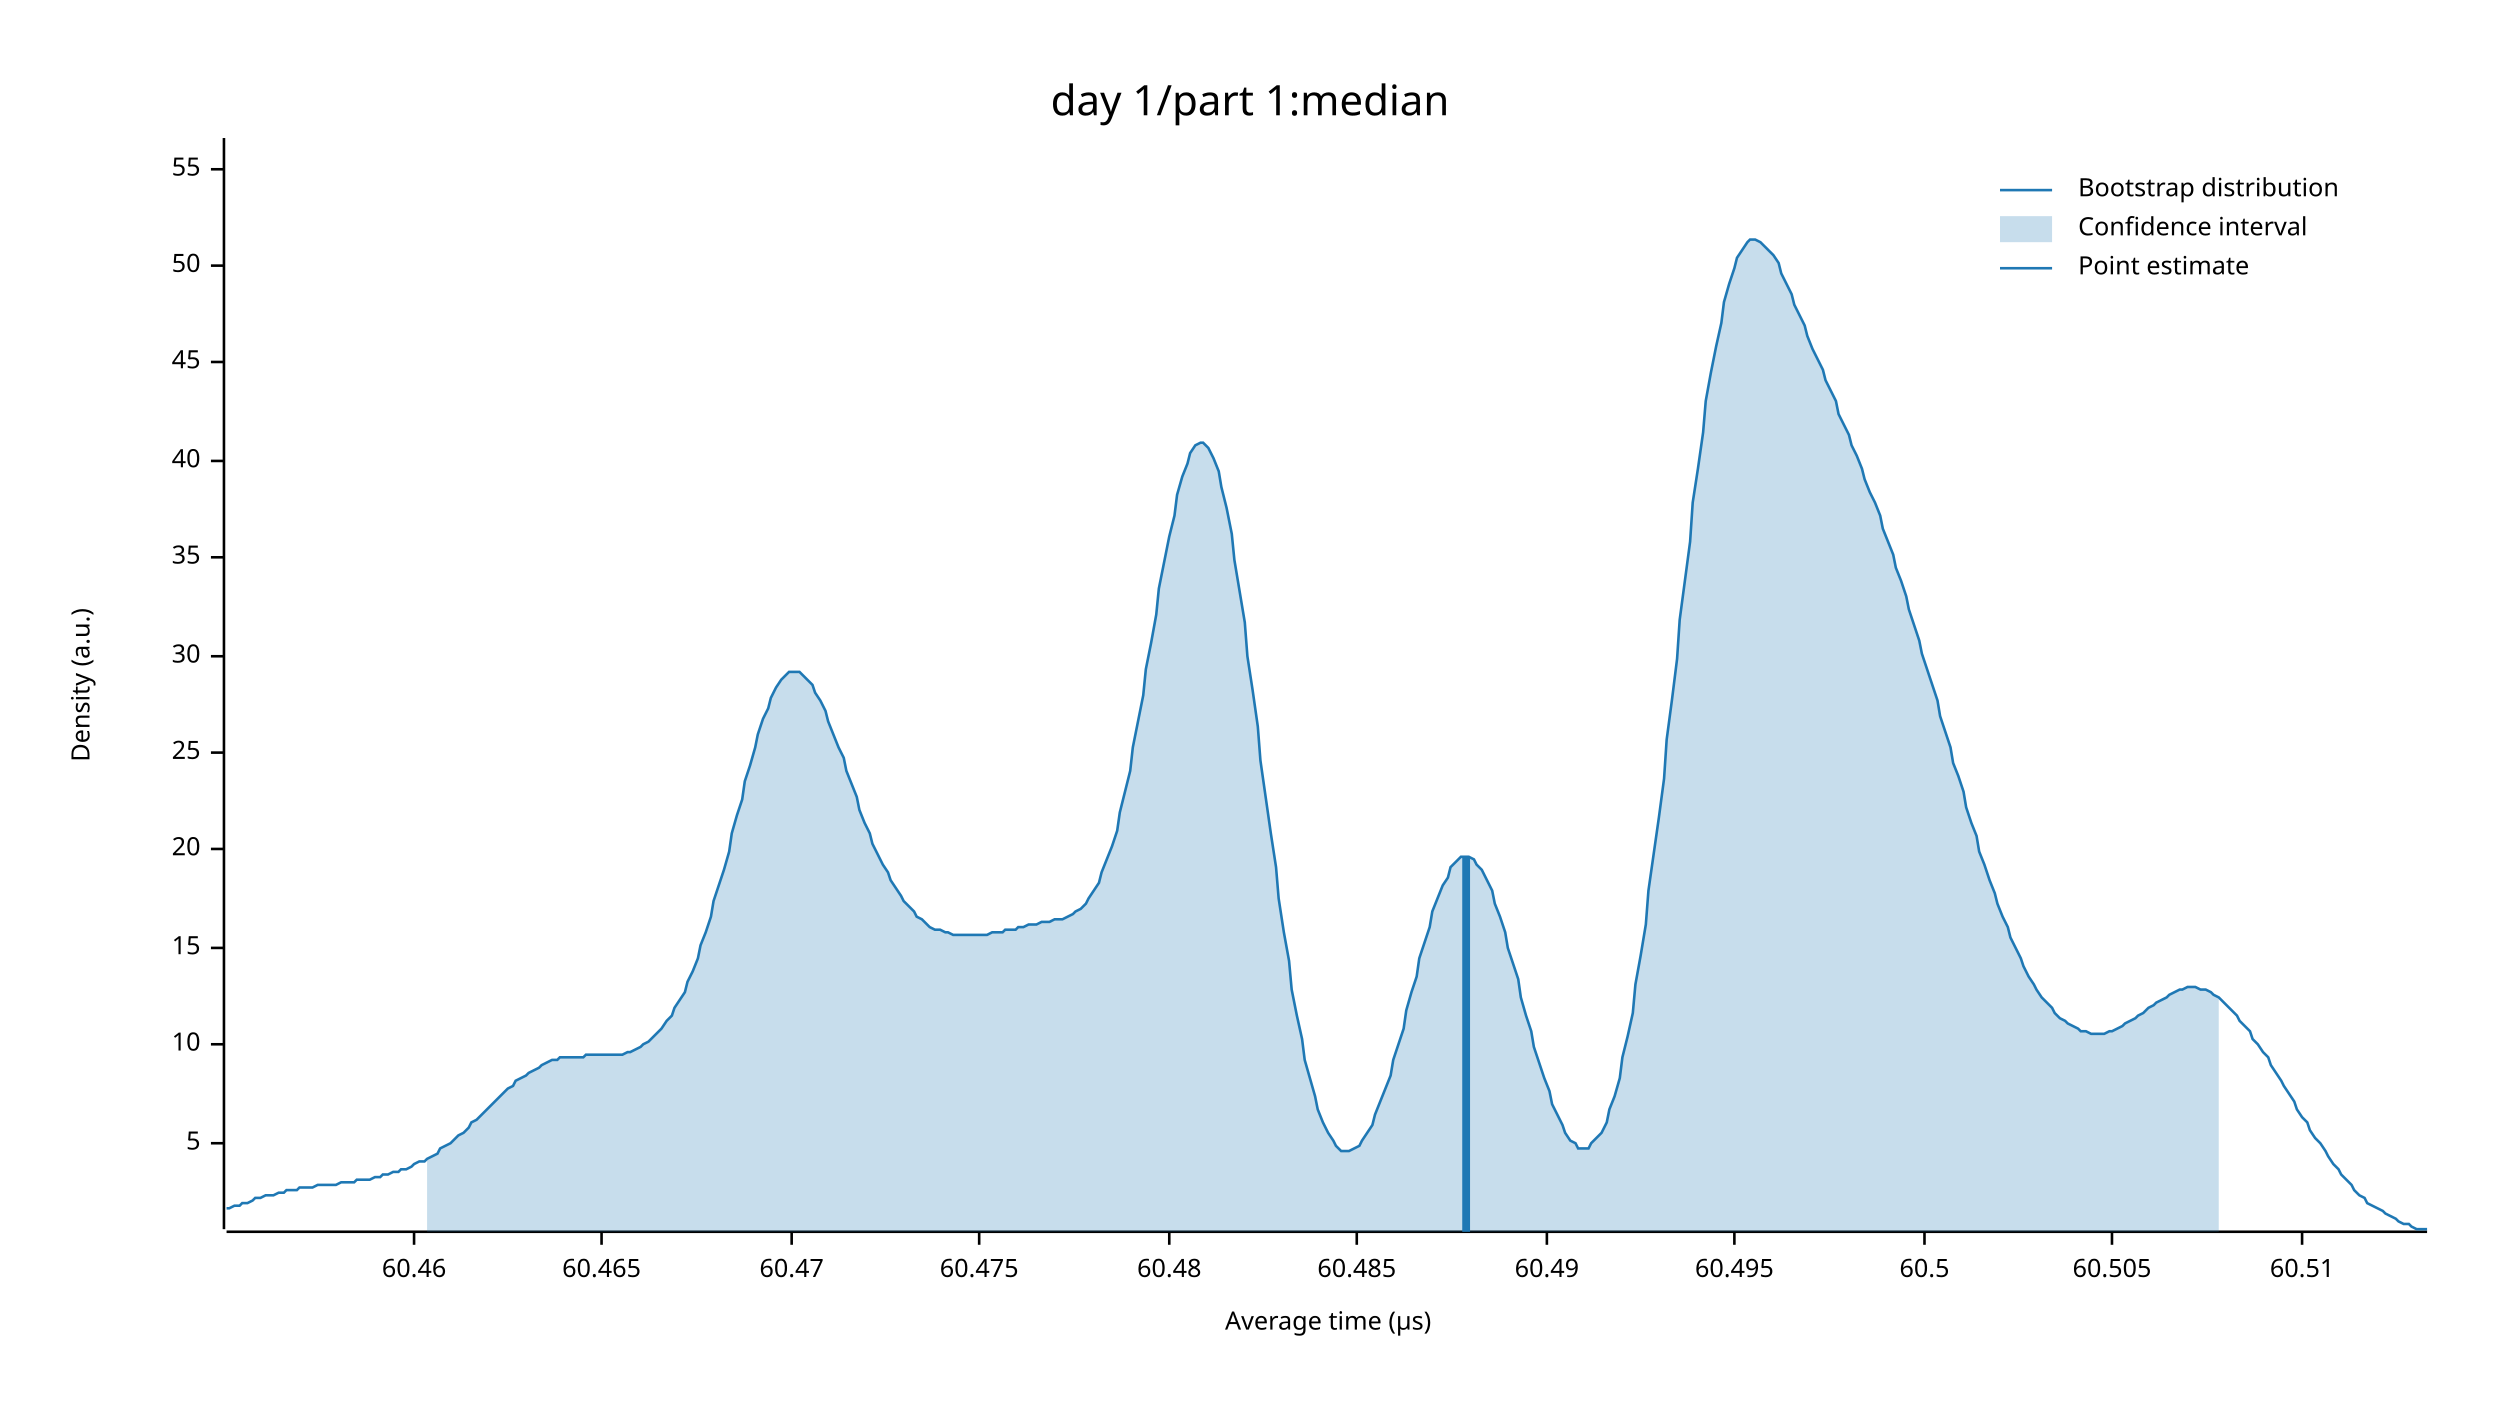
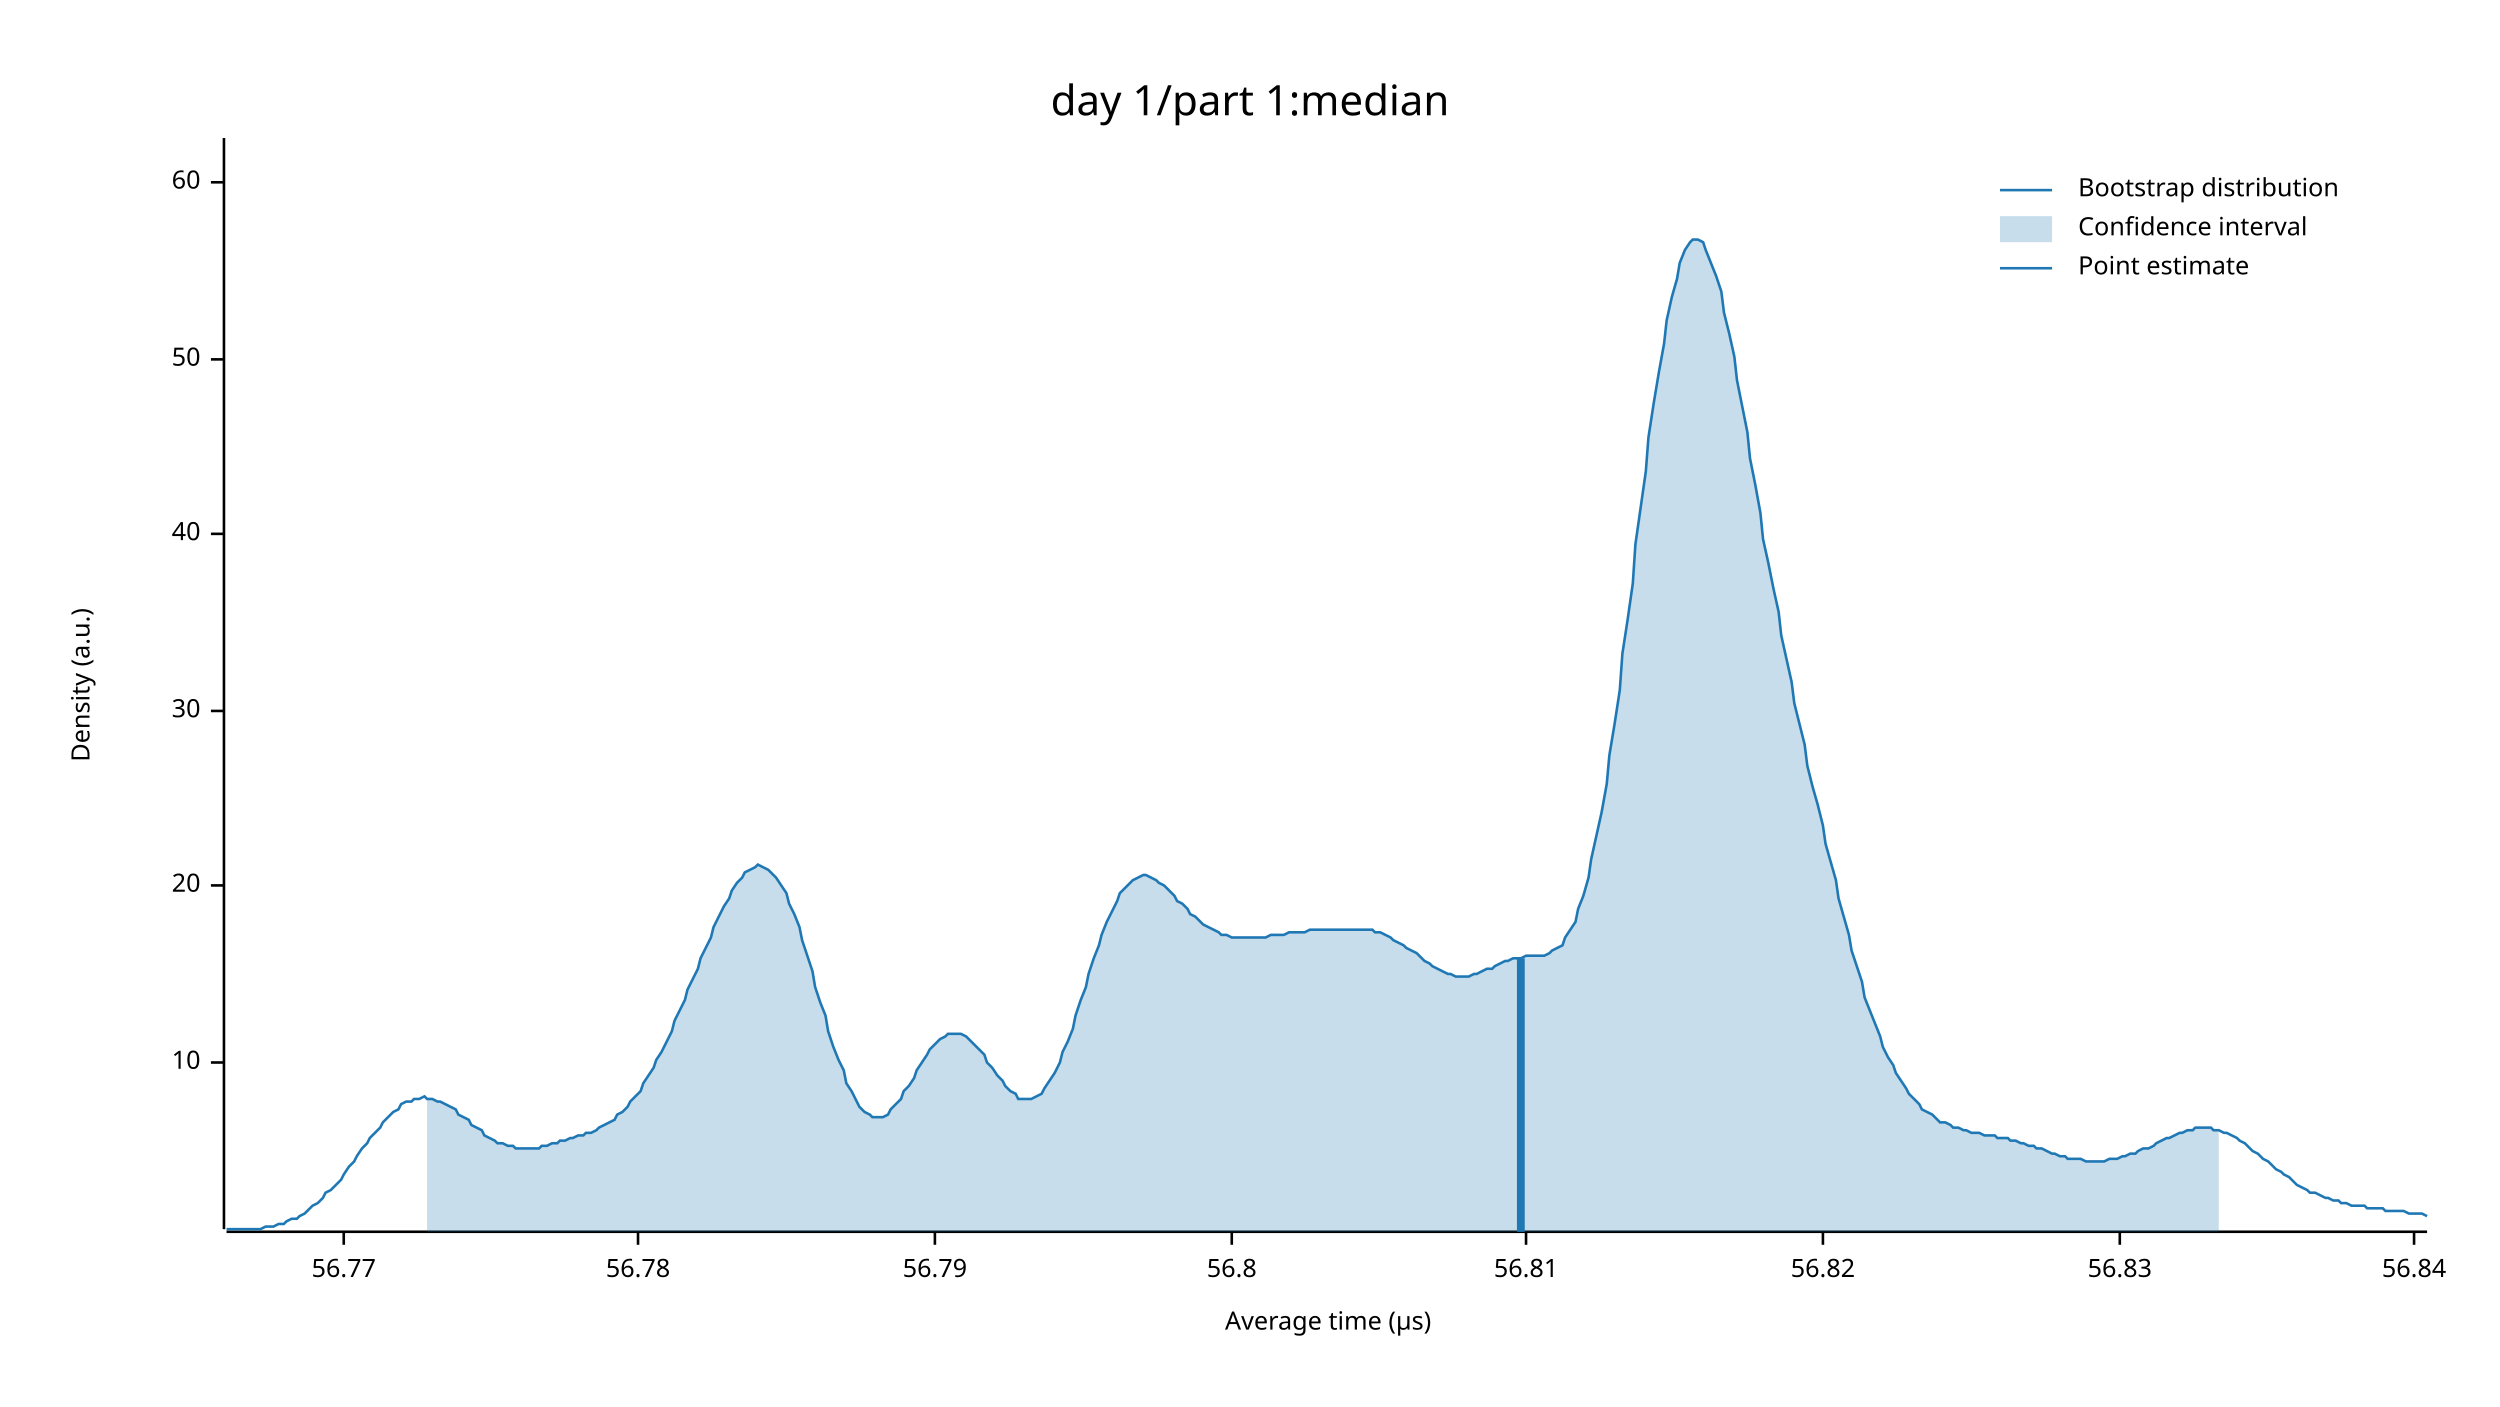
<svg xmlns="http://www.w3.org/2000/svg" width="960" height="540" viewBox="0 0 960 540">
  <text x="480" y="32" dy="0.76em" text-anchor="middle" font-family="sans-serif" font-size="16.129" opacity="1" fill="#000000">
day 1/part 1:median
</text>
  <text x="27" y="263" dy="0.76em" text-anchor="middle" font-family="sans-serif" font-size="9.677" opacity="1" fill="#000000" transform="rotate(270, 27, 263)">
Density (a.u.)
</text>
  <text x="510" y="513" dy="-0.5ex" text-anchor="middle" font-family="sans-serif" font-size="9.677" opacity="1" fill="#000000">
Average time (µs)
</text>
  <polyline fill="none" opacity="1" stroke="#000000" stroke-width="1" points="86,53 86,472 " />
-   <text x="77" y="439" dy="0.5ex" text-anchor="end" font-family="sans-serif" font-size="9.677" opacity="1" fill="#000000">
- 5
- </text>
-   <polyline fill="none" opacity="1" stroke="#000000" stroke-width="1" points="81,439 86,439 " />
-   <text x="77" y="401" dy="0.5ex" text-anchor="end" font-family="sans-serif" font-size="9.677" opacity="1" fill="#000000">
+   <text x="77" y="408" dy="0.5ex" text-anchor="end" font-family="sans-serif" font-size="9.677" opacity="1" fill="#000000">
10
</text>
-   <polyline fill="none" opacity="1" stroke="#000000" stroke-width="1" points="81,401 86,401 " />
-   <text x="77" y="364" dy="0.5ex" text-anchor="end" font-family="sans-serif" font-size="9.677" opacity="1" fill="#000000">
- 15
- </text>
-   <polyline fill="none" opacity="1" stroke="#000000" stroke-width="1" points="81,364 86,364 " />
-   <text x="77" y="326" dy="0.5ex" text-anchor="end" font-family="sans-serif" font-size="9.677" opacity="1" fill="#000000">
+   <polyline fill="none" opacity="1" stroke="#000000" stroke-width="1" points="81,408 86,408 " />
+   <text x="77" y="340" dy="0.5ex" text-anchor="end" font-family="sans-serif" font-size="9.677" opacity="1" fill="#000000">
20
</text>
-   <polyline fill="none" opacity="1" stroke="#000000" stroke-width="1" points="81,326 86,326 " />
-   <text x="77" y="289" dy="0.5ex" text-anchor="end" font-family="sans-serif" font-size="9.677" opacity="1" fill="#000000">
- 25
- </text>
-   <polyline fill="none" opacity="1" stroke="#000000" stroke-width="1" points="81,289 86,289 " />
-   <text x="77" y="252" dy="0.5ex" text-anchor="end" font-family="sans-serif" font-size="9.677" opacity="1" fill="#000000">
+   <polyline fill="none" opacity="1" stroke="#000000" stroke-width="1" points="81,340 86,340 " />
+   <text x="77" y="273" dy="0.5ex" text-anchor="end" font-family="sans-serif" font-size="9.677" opacity="1" fill="#000000">
30
</text>
-   <polyline fill="none" opacity="1" stroke="#000000" stroke-width="1" points="81,252 86,252 " />
-   <text x="77" y="214" dy="0.5ex" text-anchor="end" font-family="sans-serif" font-size="9.677" opacity="1" fill="#000000">
- 35
- </text>
-   <polyline fill="none" opacity="1" stroke="#000000" stroke-width="1" points="81,214 86,214 " />
-   <text x="77" y="177" dy="0.5ex" text-anchor="end" font-family="sans-serif" font-size="9.677" opacity="1" fill="#000000">
+   <polyline fill="none" opacity="1" stroke="#000000" stroke-width="1" points="81,273 86,273 " />
+   <text x="77" y="205" dy="0.5ex" text-anchor="end" font-family="sans-serif" font-size="9.677" opacity="1" fill="#000000">
40
</text>
-   <polyline fill="none" opacity="1" stroke="#000000" stroke-width="1" points="81,177 86,177 " />
-   <text x="77" y="139" dy="0.5ex" text-anchor="end" font-family="sans-serif" font-size="9.677" opacity="1" fill="#000000">
- 45
- </text>
-   <polyline fill="none" opacity="1" stroke="#000000" stroke-width="1" points="81,139 86,139 " />
-   <text x="77" y="102" dy="0.5ex" text-anchor="end" font-family="sans-serif" font-size="9.677" opacity="1" fill="#000000">
+   <polyline fill="none" opacity="1" stroke="#000000" stroke-width="1" points="81,205 86,205 " />
+   <text x="77" y="138" dy="0.5ex" text-anchor="end" font-family="sans-serif" font-size="9.677" opacity="1" fill="#000000">
50
</text>
-   <polyline fill="none" opacity="1" stroke="#000000" stroke-width="1" points="81,102 86,102 " />
-   <text x="77" y="65" dy="0.5ex" text-anchor="end" font-family="sans-serif" font-size="9.677" opacity="1" fill="#000000">
- 55
+   <polyline fill="none" opacity="1" stroke="#000000" stroke-width="1" points="81,138 86,138 " />
+   <text x="77" y="70" dy="0.5ex" text-anchor="end" font-family="sans-serif" font-size="9.677" opacity="1" fill="#000000">
+ 60
</text>
-   <polyline fill="none" opacity="1" stroke="#000000" stroke-width="1" points="81,65 86,65 " />
+   <polyline fill="none" opacity="1" stroke="#000000" stroke-width="1" points="81,70 86,70 " />
  <polyline fill="none" opacity="1" stroke="#000000" stroke-width="1" points="87,473 932,473 " />
-   <text x="159" y="483" dy="0.76em" text-anchor="middle" font-family="sans-serif" font-size="9.677" opacity="1" fill="#000000">
- 60.46
+   <text x="132" y="483" dy="0.76em" text-anchor="middle" font-family="sans-serif" font-size="9.677" opacity="1" fill="#000000">
+ 56.77
</text>
-   <polyline fill="none" opacity="1" stroke="#000000" stroke-width="1" points="159,473 159,478 " />
-   <text x="231" y="483" dy="0.76em" text-anchor="middle" font-family="sans-serif" font-size="9.677" opacity="1" fill="#000000">
- 60.465
+   <polyline fill="none" opacity="1" stroke="#000000" stroke-width="1" points="132,473 132,478 " />
+   <text x="245" y="483" dy="0.76em" text-anchor="middle" font-family="sans-serif" font-size="9.677" opacity="1" fill="#000000">
+ 56.78
</text>
-   <polyline fill="none" opacity="1" stroke="#000000" stroke-width="1" points="231,473 231,478 " />
-   <text x="304" y="483" dy="0.76em" text-anchor="middle" font-family="sans-serif" font-size="9.677" opacity="1" fill="#000000">
- 60.47
+   <polyline fill="none" opacity="1" stroke="#000000" stroke-width="1" points="245,473 245,478 " />
+   <text x="359" y="483" dy="0.76em" text-anchor="middle" font-family="sans-serif" font-size="9.677" opacity="1" fill="#000000">
+ 56.79
</text>
-   <polyline fill="none" opacity="1" stroke="#000000" stroke-width="1" points="304,473 304,478 " />
-   <text x="376" y="483" dy="0.76em" text-anchor="middle" font-family="sans-serif" font-size="9.677" opacity="1" fill="#000000">
- 60.475
+   <polyline fill="none" opacity="1" stroke="#000000" stroke-width="1" points="359,473 359,478 " />
+   <text x="473" y="483" dy="0.76em" text-anchor="middle" font-family="sans-serif" font-size="9.677" opacity="1" fill="#000000">
+ 56.8
</text>
-   <polyline fill="none" opacity="1" stroke="#000000" stroke-width="1" points="376,473 376,478 " />
-   <text x="449" y="483" dy="0.76em" text-anchor="middle" font-family="sans-serif" font-size="9.677" opacity="1" fill="#000000">
- 60.48
+   <polyline fill="none" opacity="1" stroke="#000000" stroke-width="1" points="473,473 473,478 " />
+   <text x="586" y="483" dy="0.76em" text-anchor="middle" font-family="sans-serif" font-size="9.677" opacity="1" fill="#000000">
+ 56.81
</text>
-   <polyline fill="none" opacity="1" stroke="#000000" stroke-width="1" points="449,473 449,478 " />
-   <text x="521" y="483" dy="0.76em" text-anchor="middle" font-family="sans-serif" font-size="9.677" opacity="1" fill="#000000">
- 60.485
+   <polyline fill="none" opacity="1" stroke="#000000" stroke-width="1" points="586,473 586,478 " />
+   <text x="700" y="483" dy="0.76em" text-anchor="middle" font-family="sans-serif" font-size="9.677" opacity="1" fill="#000000">
+ 56.82
</text>
-   <polyline fill="none" opacity="1" stroke="#000000" stroke-width="1" points="521,473 521,478 " />
-   <text x="594" y="483" dy="0.76em" text-anchor="middle" font-family="sans-serif" font-size="9.677" opacity="1" fill="#000000">
- 60.49
+   <polyline fill="none" opacity="1" stroke="#000000" stroke-width="1" points="700,473 700,478 " />
+   <text x="814" y="483" dy="0.76em" text-anchor="middle" font-family="sans-serif" font-size="9.677" opacity="1" fill="#000000">
+ 56.83
</text>
-   <polyline fill="none" opacity="1" stroke="#000000" stroke-width="1" points="594,473 594,478 " />
-   <text x="666" y="483" dy="0.76em" text-anchor="middle" font-family="sans-serif" font-size="9.677" opacity="1" fill="#000000">
- 60.495
+   <polyline fill="none" opacity="1" stroke="#000000" stroke-width="1" points="814,473 814,478 " />
+   <text x="927" y="483" dy="0.76em" text-anchor="middle" font-family="sans-serif" font-size="9.677" opacity="1" fill="#000000">
+ 56.84
</text>
-   <polyline fill="none" opacity="1" stroke="#000000" stroke-width="1" points="666,473 666,478 " />
-   <text x="739" y="483" dy="0.76em" text-anchor="middle" font-family="sans-serif" font-size="9.677" opacity="1" fill="#000000">
- 60.5
- </text>
-   <polyline fill="none" opacity="1" stroke="#000000" stroke-width="1" points="739,473 739,478 " />
-   <text x="811" y="483" dy="0.76em" text-anchor="middle" font-family="sans-serif" font-size="9.677" opacity="1" fill="#000000">
- 60.505
- </text>
-   <polyline fill="none" opacity="1" stroke="#000000" stroke-width="1" points="811,473 811,478 " />
-   <text x="884" y="483" dy="0.76em" text-anchor="middle" font-family="sans-serif" font-size="9.677" opacity="1" fill="#000000">
- 60.51
- </text>
-   <polyline fill="none" opacity="1" stroke="#000000" stroke-width="1" points="884,473 884,478 " />
-   <polyline fill="none" opacity="1" stroke="#1F78B4" stroke-width="1" points="87,464 88,464 90,463 92,463 93,462 95,462 97,461 98,460 100,460 102,459 103,459 105,459 107,458 109,458 110,457 112,457 114,457 115,456 117,456 119,456 120,456 122,455 124,455 125,455 127,455 129,455 131,454 132,454 134,454 136,454 137,453 139,453 141,453 142,453 144,452 146,452 147,451 149,451 151,450 153,450 154,449 156,449 158,448 159,447 161,446 163,446 164,445 166,444 168,443 169,441 171,440 173,439 175,437 176,436 178,435 180,433 181,431 183,430 185,428 186,427 188,425 190,423 191,422 193,420 195,418 197,417 198,415 200,414 202,413 203,412 205,411 207,410 208,409 210,408 212,407 214,407 215,406 217,406 219,406 220,406 222,406 224,406 225,405 227,405 229,405 230,405 232,405 234,405 236,405 237,405 239,405 241,404 242,404 244,403 246,402 247,401 249,400 251,398 252,397 254,395 256,392 258,390 259,387 261,384 263,381 264,377 266,373 268,368 269,363 271,358 273,352 274,346 276,340 278,334 280,327 281,320 283,313 285,307 286,300 288,294 290,287 291,282 293,276 295,272 296,268 298,264 300,261 302,259 303,258 305,258 307,258 308,259 310,261 312,263 313,266 315,269 317,273 318,277 320,282 322,287 324,291 325,296 327,301 329,306 330,311 332,316 334,320 335,324 337,328 339,332 341,335 342,338 344,341 346,344 347,346 349,348 351,350 352,352 354,353 356,355 357,356 359,357 361,357 363,358 364,358 366,359 368,359 369,359 371,359 373,359 374,359 376,359 378,359 379,359 381,358 383,358 385,358 386,357 388,357 390,357 391,356 393,356 395,355 396,355 398,355 400,354 401,354 403,354 405,353 407,353 408,353 410,352 412,351 413,350 415,349 417,347 418,345 420,342 422,339 423,335 425,330 427,325 429,319 430,312 432,304 434,296 435,287 437,277 439,267 440,257 442,247 444,236 445,226 447,216 449,206 451,198 452,190 454,183 456,178 457,174 459,171 461,170 462,170 464,172 466,176 468,181 469,187 471,195 473,205 474,215 476,227 478,239 479,252 481,265 483,279 484,292 486,306 488,320 490,333 491,345 493,358 495,369 496,380 498,390 500,399 501,407 503,414 505,421 506,426 508,431 510,435 512,438 513,440 515,442 517,442 518,442 520,441 522,440 523,438 525,435 527,432 528,428 530,423 532,418 534,413 535,407 537,401 539,395 540,388 542,381 544,375 545,368 547,362 549,356 550,350 552,345 554,340 556,337 557,333 559,331 561,329 562,329 564,329 566,330 567,332 569,334 571,338 573,342 574,347 576,352 578,358 579,364 581,370 583,376 584,383 586,390 588,396 589,402 591,408 593,414 595,419 596,424 598,428 600,432 601,435 603,438 605,439 606,441 608,441 610,441 611,439 613,437 615,435 617,431 618,426 620,421 622,414 623,406 625,398 627,389 628,378 630,367 632,355 633,342 635,328 637,314 639,299 640,284 642,269 644,253 645,238 647,223 649,208 650,193 652,180 654,166 655,154 657,143 659,133 661,124 662,116 664,109 666,103 667,99 669,96 671,93 672,92 674,92 676,93 677,94 679,96 681,98 683,101 684,105 686,109 688,113 689,117 691,121 693,125 694,129 696,134 698,138 700,142 701,146 703,150 705,154 706,159 708,163 710,167 711,171 713,175 715,180 716,184 718,189 720,193 722,198 723,203 725,208 727,213 728,218 730,223 732,229 733,234 735,240 737,246 738,251 740,257 742,263 744,269 745,275 747,281 749,287 750,293 752,298 754,304 755,310 757,316 759,321 760,327 762,332 764,338 766,343 767,347 769,352 771,356 772,360 774,364 776,368 777,371 779,375 781,378 782,380 784,383 786,385 788,387 789,389 791,391 793,392 794,393 796,394 798,395 799,396 801,396 803,397 804,397 806,397 808,397 810,396 811,396 813,395 815,394 816,393 818,392 820,391 821,390 823,389 825,387 827,386 828,385 830,384 832,383 833,382 835,381 837,380 838,380 840,379 842,379 843,379 845,380 847,380 849,381 850,382 852,383 854,385 855,386 857,388 859,390 860,392 862,394 864,396 865,399 867,401 869,404 871,406 872,409 874,412 876,415 877,417 879,420 881,423 882,426 884,429 886,431 887,434 889,437 891,439 893,442 894,444 896,447 898,449 899,451 901,453 903,455 904,457 906,459 908,460 909,462 911,463 913,464 915,465 916,466 918,467 920,468 921,469 923,470 925,470 926,471 928,472 930,472 932,472 " />
-   <polygon opacity="0.25" fill="#1F78B4" points="164,445 166,444 168,443 169,441 171,440 173,439 175,437 176,436 178,435 180,433 181,431 183,430 185,428 186,427 188,425 190,423 191,422 193,420 195,418 197,417 198,415 200,414 202,413 203,412 205,411 207,410 208,409 210,408 212,407 214,407 215,406 217,406 219,406 220,406 222,406 224,406 225,405 227,405 229,405 230,405 232,405 234,405 236,405 237,405 239,405 241,404 242,404 244,403 246,402 247,401 249,400 251,398 252,397 254,395 256,392 258,390 259,387 261,384 263,381 264,377 266,373 268,368 269,363 271,358 273,352 274,346 276,340 278,334 280,327 281,320 283,313 285,307 286,300 288,294 290,287 291,282 293,276 295,272 296,268 298,264 300,261 302,259 303,258 305,258 307,258 308,259 310,261 312,263 313,266 315,269 317,273 318,277 320,282 322,287 324,291 325,296 327,301 329,306 330,311 332,316 334,320 335,324 337,328 339,332 341,335 342,338 344,341 346,344 347,346 349,348 351,350 352,352 354,353 356,355 357,356 359,357 361,357 363,358 364,358 366,359 368,359 369,359 371,359 373,359 374,359 376,359 378,359 379,359 381,358 383,358 385,358 386,357 388,357 390,357 391,356 393,356 395,355 396,355 398,355 400,354 401,354 403,354 405,353 407,353 408,353 410,352 412,351 413,350 415,349 417,347 418,345 420,342 422,339 423,335 425,330 427,325 429,319 430,312 432,304 434,296 435,287 437,277 439,267 440,257 442,247 444,236 445,226 447,216 449,206 451,198 452,190 454,183 456,178 457,174 459,171 461,170 462,170 464,172 466,176 468,181 469,187 471,195 473,205 474,215 476,227 478,239 479,252 481,265 483,279 484,292 486,306 488,320 490,333 491,345 493,358 495,369 496,380 498,390 500,399 501,407 503,414 505,421 506,426 508,431 510,435 512,438 513,440 515,442 517,442 518,442 520,441 522,440 523,438 525,435 527,432 528,428 530,423 532,418 534,413 535,407 537,401 539,395 540,388 542,381 544,375 545,368 547,362 549,356 550,350 552,345 554,340 556,337 557,333 559,331 561,329 562,329 564,329 566,330 567,332 569,334 571,338 573,342 574,347 576,352 578,358 579,364 581,370 583,376 584,383 586,390 588,396 589,402 591,408 593,414 595,419 596,424 598,428 600,432 601,435 603,438 605,439 606,441 608,441 610,441 611,439 613,437 615,435 617,431 618,426 620,421 622,414 623,406 625,398 627,389 628,378 630,367 632,355 633,342 635,328 637,314 639,299 640,284 642,269 644,253 645,238 647,223 649,208 650,193 652,180 654,166 655,154 657,143 659,133 661,124 662,116 664,109 666,103 667,99 669,96 671,93 672,92 674,92 676,93 677,94 679,96 681,98 683,101 684,105 686,109 688,113 689,117 691,121 693,125 694,129 696,134 698,138 700,142 701,146 703,150 705,154 706,159 708,163 710,167 711,171 713,175 715,180 716,184 718,189 720,193 722,198 723,203 725,208 727,213 728,218 730,223 732,229 733,234 735,240 737,246 738,251 740,257 742,263 744,269 745,275 747,281 749,287 750,293 752,298 754,304 755,310 757,316 759,321 760,327 762,332 764,338 766,343 767,347 769,352 771,356 772,360 774,364 776,368 777,371 779,375 781,378 782,380 784,383 786,385 788,387 789,389 791,391 793,392 794,393 796,394 798,395 799,396 801,396 803,397 804,397 806,397 808,397 810,396 811,396 813,395 815,394 816,393 818,392 820,391 821,390 823,389 825,387 827,386 828,385 830,384 832,383 833,382 835,381 837,380 838,380 840,379 842,379 843,379 845,380 847,380 849,381 850,382 852,383 852,473 164,473 " />
-   <polyline fill="none" opacity="1" stroke="#1F78B4" stroke-width="3" points="563,473 563,329 " />
+   <polyline fill="none" opacity="1" stroke="#000000" stroke-width="1" points="927,473 927,478 " />
+   <polyline fill="none" opacity="1" stroke="#1F78B4" stroke-width="1" points="87,472 88,472 90,472 92,472 93,472 95,472 97,472 98,472 100,472 102,471 103,471 105,471 107,470 109,470 110,469 112,468 114,468 115,467 117,466 119,464 120,463 122,462 124,460 125,458 127,457 129,455 131,453 132,451 134,448 136,446 137,444 139,441 141,439 142,437 144,435 146,433 147,431 149,429 151,427 153,426 154,424 156,423 158,423 159,422 161,422 163,421 164,422 166,422 168,423 169,423 171,424 173,425 175,426 176,428 178,429 180,430 181,432 183,433 185,434 186,436 188,437 190,438 191,439 193,439 195,440 197,440 198,441 200,441 202,441 203,441 205,441 207,441 208,440 210,440 212,439 214,439 215,438 217,438 219,437 220,437 222,436 224,436 225,435 227,435 229,434 230,433 232,432 234,431 236,430 237,428 239,427 241,425 242,423 244,421 246,419 247,416 249,413 251,410 252,407 254,404 256,400 258,396 259,392 261,388 263,384 264,380 266,376 268,372 269,368 271,364 273,360 274,356 276,352 278,348 280,345 281,342 283,339 285,337 286,335 288,334 290,333 291,332 293,333 295,334 296,335 298,337 300,340 302,343 303,347 305,351 307,356 308,361 310,367 312,373 313,379 315,385 317,390 318,396 320,402 322,407 324,411 325,416 327,419 329,423 330,425 332,427 334,428 335,429 337,429 339,429 341,428 342,426 344,424 346,422 347,419 349,417 351,414 352,411 354,408 356,405 357,403 359,401 361,399 363,398 364,397 366,397 368,397 369,397 371,398 373,400 374,401 376,403 378,405 379,408 381,410 383,413 385,415 386,417 388,419 390,420 391,422 393,422 395,422 396,422 398,421 400,420 401,418 403,415 405,412 407,408 408,404 410,400 412,395 413,390 415,384 417,379 418,374 420,368 422,363 423,359 425,354 427,350 429,346 430,343 432,341 434,339 435,338 437,337 439,336 440,336 442,337 444,338 445,339 447,340 449,342 451,344 452,346 454,347 456,349 457,351 459,352 461,354 462,355 464,356 466,357 468,358 469,359 471,359 473,360 474,360 476,360 478,360 479,360 481,360 483,360 484,360 486,360 488,359 490,359 491,359 493,359 495,358 496,358 498,358 500,358 501,358 503,357 505,357 506,357 508,357 510,357 512,357 513,357 515,357 517,357 518,357 520,357 522,357 523,357 525,357 527,357 528,358 530,358 532,359 534,360 535,361 537,362 539,363 540,364 542,365 544,366 545,367 547,369 549,370 550,371 552,372 554,373 556,374 557,374 559,375 561,375 562,375 564,375 566,374 567,374 569,373 571,372 573,372 574,371 576,370 578,369 579,369 581,368 583,368 584,368 586,367 588,367 589,367 591,367 593,367 595,366 596,365 598,364 600,363 601,360 603,357 605,354 606,349 608,344 610,337 611,330 613,321 615,312 617,301 618,290 620,278 622,265 623,251 625,238 627,224 628,209 630,195 632,181 633,168 635,155 637,143 639,132 640,123 642,114 644,107 645,101 647,96 649,93 650,92 652,92 654,93 655,96 657,101 659,106 661,112 662,120 664,128 666,137 667,146 669,156 671,166 672,176 674,186 676,197 677,207 679,216 681,226 683,235 684,244 686,253 688,262 689,270 691,278 693,286 694,294 696,302 698,309 700,317 701,324 703,331 705,338 706,345 708,352 710,359 711,365 713,371 715,377 716,383 718,388 720,393 722,398 723,402 725,406 727,409 728,412 730,415 732,418 733,420 735,422 737,424 738,426 740,427 742,428 744,430 745,431 747,431 749,432 750,433 752,433 754,434 755,434 757,435 759,435 760,435 762,436 764,436 766,436 767,437 769,437 771,437 772,438 774,438 776,439 777,439 779,440 781,440 782,441 784,441 786,442 788,443 789,443 791,444 793,444 794,445 796,445 798,445 799,445 801,446 803,446 804,446 806,446 808,446 810,445 811,445 813,445 815,444 816,444 818,443 820,443 821,442 823,441 825,441 827,440 828,439 830,438 832,437 833,437 835,436 837,435 838,435 840,434 842,434 843,433 845,433 847,433 849,433 850,434 852,434 854,435 855,435 857,436 859,437 860,438 862,439 864,441 865,442 867,443 869,445 871,446 872,447 874,449 876,450 877,451 879,452 881,454 882,455 884,456 886,457 887,458 889,458 891,459 893,460 894,460 896,461 898,461 899,462 901,462 903,463 904,463 906,463 908,463 909,464 911,464 913,464 915,464 916,465 918,465 920,465 921,465 923,465 925,466 926,466 928,466 930,466 932,467 " />
+   <polygon opacity="0.25" fill="#1F78B4" points="164,422 166,422 168,423 169,423 171,424 173,425 175,426 176,428 178,429 180,430 181,432 183,433 185,434 186,436 188,437 190,438 191,439 193,439 195,440 197,440 198,441 200,441 202,441 203,441 205,441 207,441 208,440 210,440 212,439 214,439 215,438 217,438 219,437 220,437 222,436 224,436 225,435 227,435 229,434 230,433 232,432 234,431 236,430 237,428 239,427 241,425 242,423 244,421 246,419 247,416 249,413 251,410 252,407 254,404 256,400 258,396 259,392 261,388 263,384 264,380 266,376 268,372 269,368 271,364 273,360 274,356 276,352 278,348 280,345 281,342 283,339 285,337 286,335 288,334 290,333 291,332 293,333 295,334 296,335 298,337 300,340 302,343 303,347 305,351 307,356 308,361 310,367 312,373 313,379 315,385 317,390 318,396 320,402 322,407 324,411 325,416 327,419 329,423 330,425 332,427 334,428 335,429 337,429 339,429 341,428 342,426 344,424 346,422 347,419 349,417 351,414 352,411 354,408 356,405 357,403 359,401 361,399 363,398 364,397 366,397 368,397 369,397 371,398 373,400 374,401 376,403 378,405 379,408 381,410 383,413 385,415 386,417 388,419 390,420 391,422 393,422 395,422 396,422 398,421 400,420 401,418 403,415 405,412 407,408 408,404 410,400 412,395 413,390 415,384 417,379 418,374 420,368 422,363 423,359 425,354 427,350 429,346 430,343 432,341 434,339 435,338 437,337 439,336 440,336 442,337 444,338 445,339 447,340 449,342 451,344 452,346 454,347 456,349 457,351 459,352 461,354 462,355 464,356 466,357 468,358 469,359 471,359 473,360 474,360 476,360 478,360 479,360 481,360 483,360 484,360 486,360 488,359 490,359 491,359 493,359 495,358 496,358 498,358 500,358 501,358 503,357 505,357 506,357 508,357 510,357 512,357 513,357 515,357 517,357 518,357 520,357 522,357 523,357 525,357 527,357 528,358 530,358 532,359 534,360 535,361 537,362 539,363 540,364 542,365 544,366 545,367 547,369 549,370 550,371 552,372 554,373 556,374 557,374 559,375 561,375 562,375 564,375 566,374 567,374 569,373 571,372 573,372 574,371 576,370 578,369 579,369 581,368 583,368 584,368 586,367 588,367 589,367 591,367 593,367 595,366 596,365 598,364 600,363 601,360 603,357 605,354 606,349 608,344 610,337 611,330 613,321 615,312 617,301 618,290 620,278 622,265 623,251 625,238 627,224 628,209 630,195 632,181 633,168 635,155 637,143 639,132 640,123 642,114 644,107 645,101 647,96 649,93 650,92 652,92 654,93 655,96 657,101 659,106 661,112 662,120 664,128 666,137 667,146 669,156 671,166 672,176 674,186 676,197 677,207 679,216 681,226 683,235 684,244 686,253 688,262 689,270 691,278 693,286 694,294 696,302 698,309 700,317 701,324 703,331 705,338 706,345 708,352 710,359 711,365 713,371 715,377 716,383 718,388 720,393 722,398 723,402 725,406 727,409 728,412 730,415 732,418 733,420 735,422 737,424 738,426 740,427 742,428 744,430 745,431 747,431 749,432 750,433 752,433 754,434 755,434 757,435 759,435 760,435 762,436 764,436 766,436 767,437 769,437 771,437 772,438 774,438 776,439 777,439 779,440 781,440 782,441 784,441 786,442 788,443 789,443 791,444 793,444 794,445 796,445 798,445 799,445 801,446 803,446 804,446 806,446 808,446 810,445 811,445 813,445 815,444 816,444 818,443 820,443 821,442 823,441 825,441 827,440 828,439 830,438 832,437 833,437 835,436 837,435 838,435 840,434 842,434 843,433 845,433 847,433 849,433 850,434 852,434 852,473 164,473 " />
+   <polyline fill="none" opacity="1" stroke="#1F78B4" stroke-width="3" points="584,473 584,368 " />
  <text x="798" y="68" dy="0.76em" text-anchor="start" font-family="sans-serif" font-size="9.677" opacity="1" fill="#000000">
Bootstrap distribution
</text>
  <text x="798" y="83" dy="0.76em" text-anchor="start" font-family="sans-serif" font-size="9.677" opacity="1" fill="#000000">
Confidence interval
</text>
  <text x="798" y="98" dy="0.76em" text-anchor="start" font-family="sans-serif" font-size="9.677" opacity="1" fill="#000000">
Point estimate
</text>
  <polyline fill="none" opacity="1" stroke="#1F78B4" stroke-width="1" points="768,73 788,73 " />
  <rect x="768" y="83" width="20" height="10" opacity="0.25" fill="#1F78B4" stroke="none" />
  <polyline fill="none" opacity="1" stroke="#1F78B4" stroke-width="1" points="768,103 788,103 " />
</svg>
